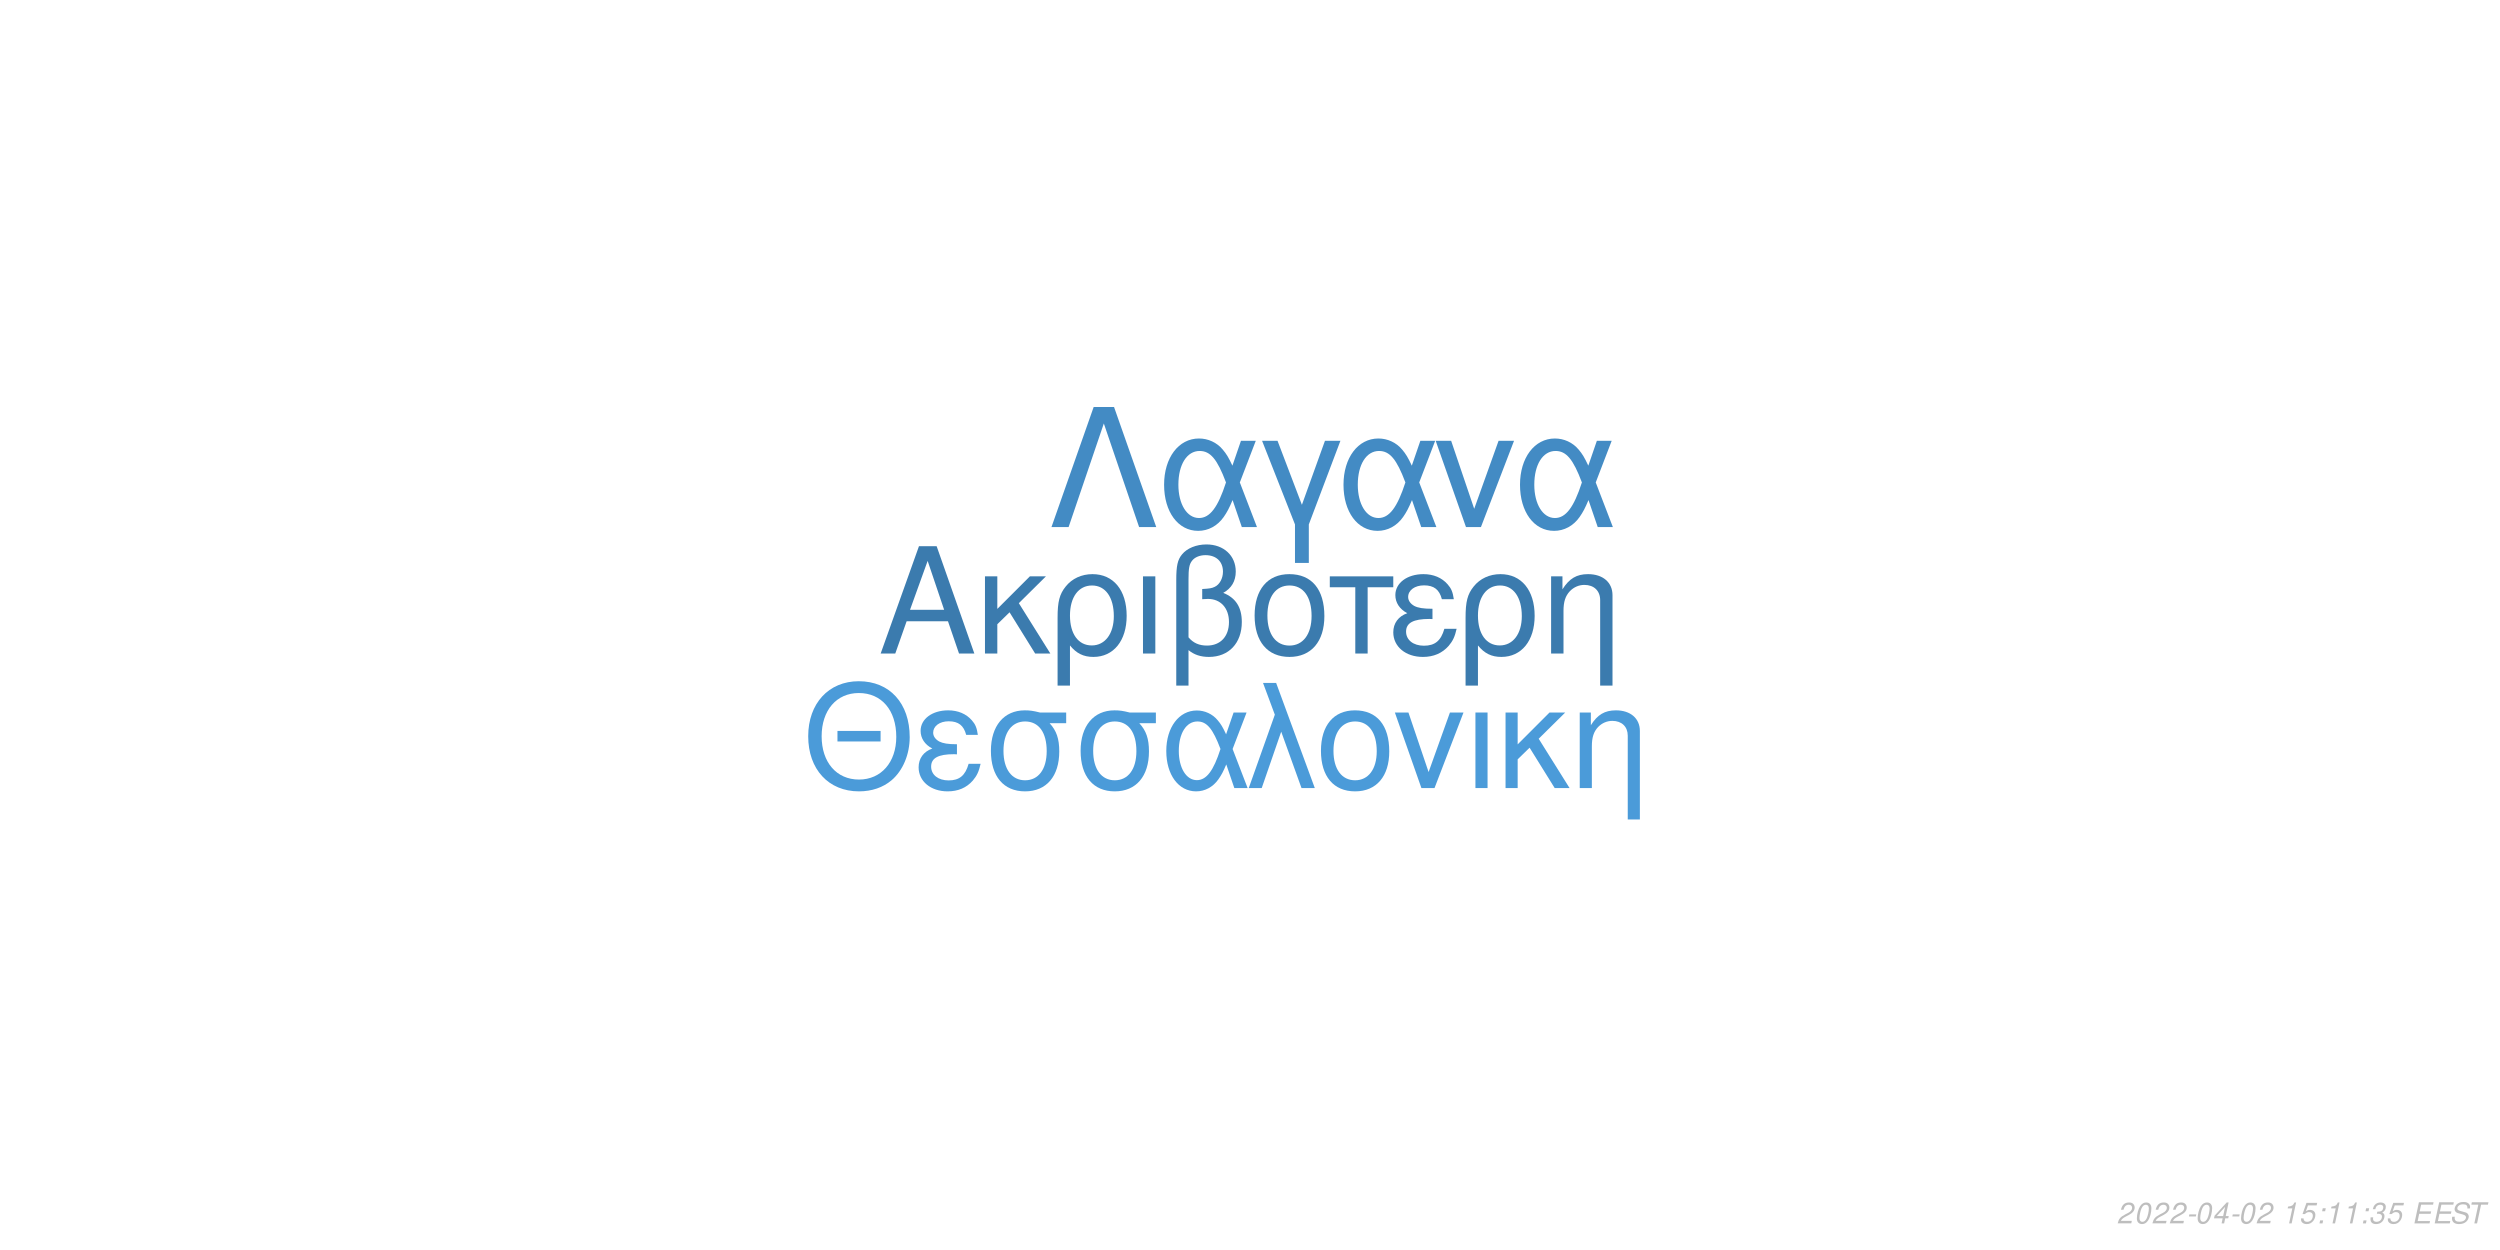
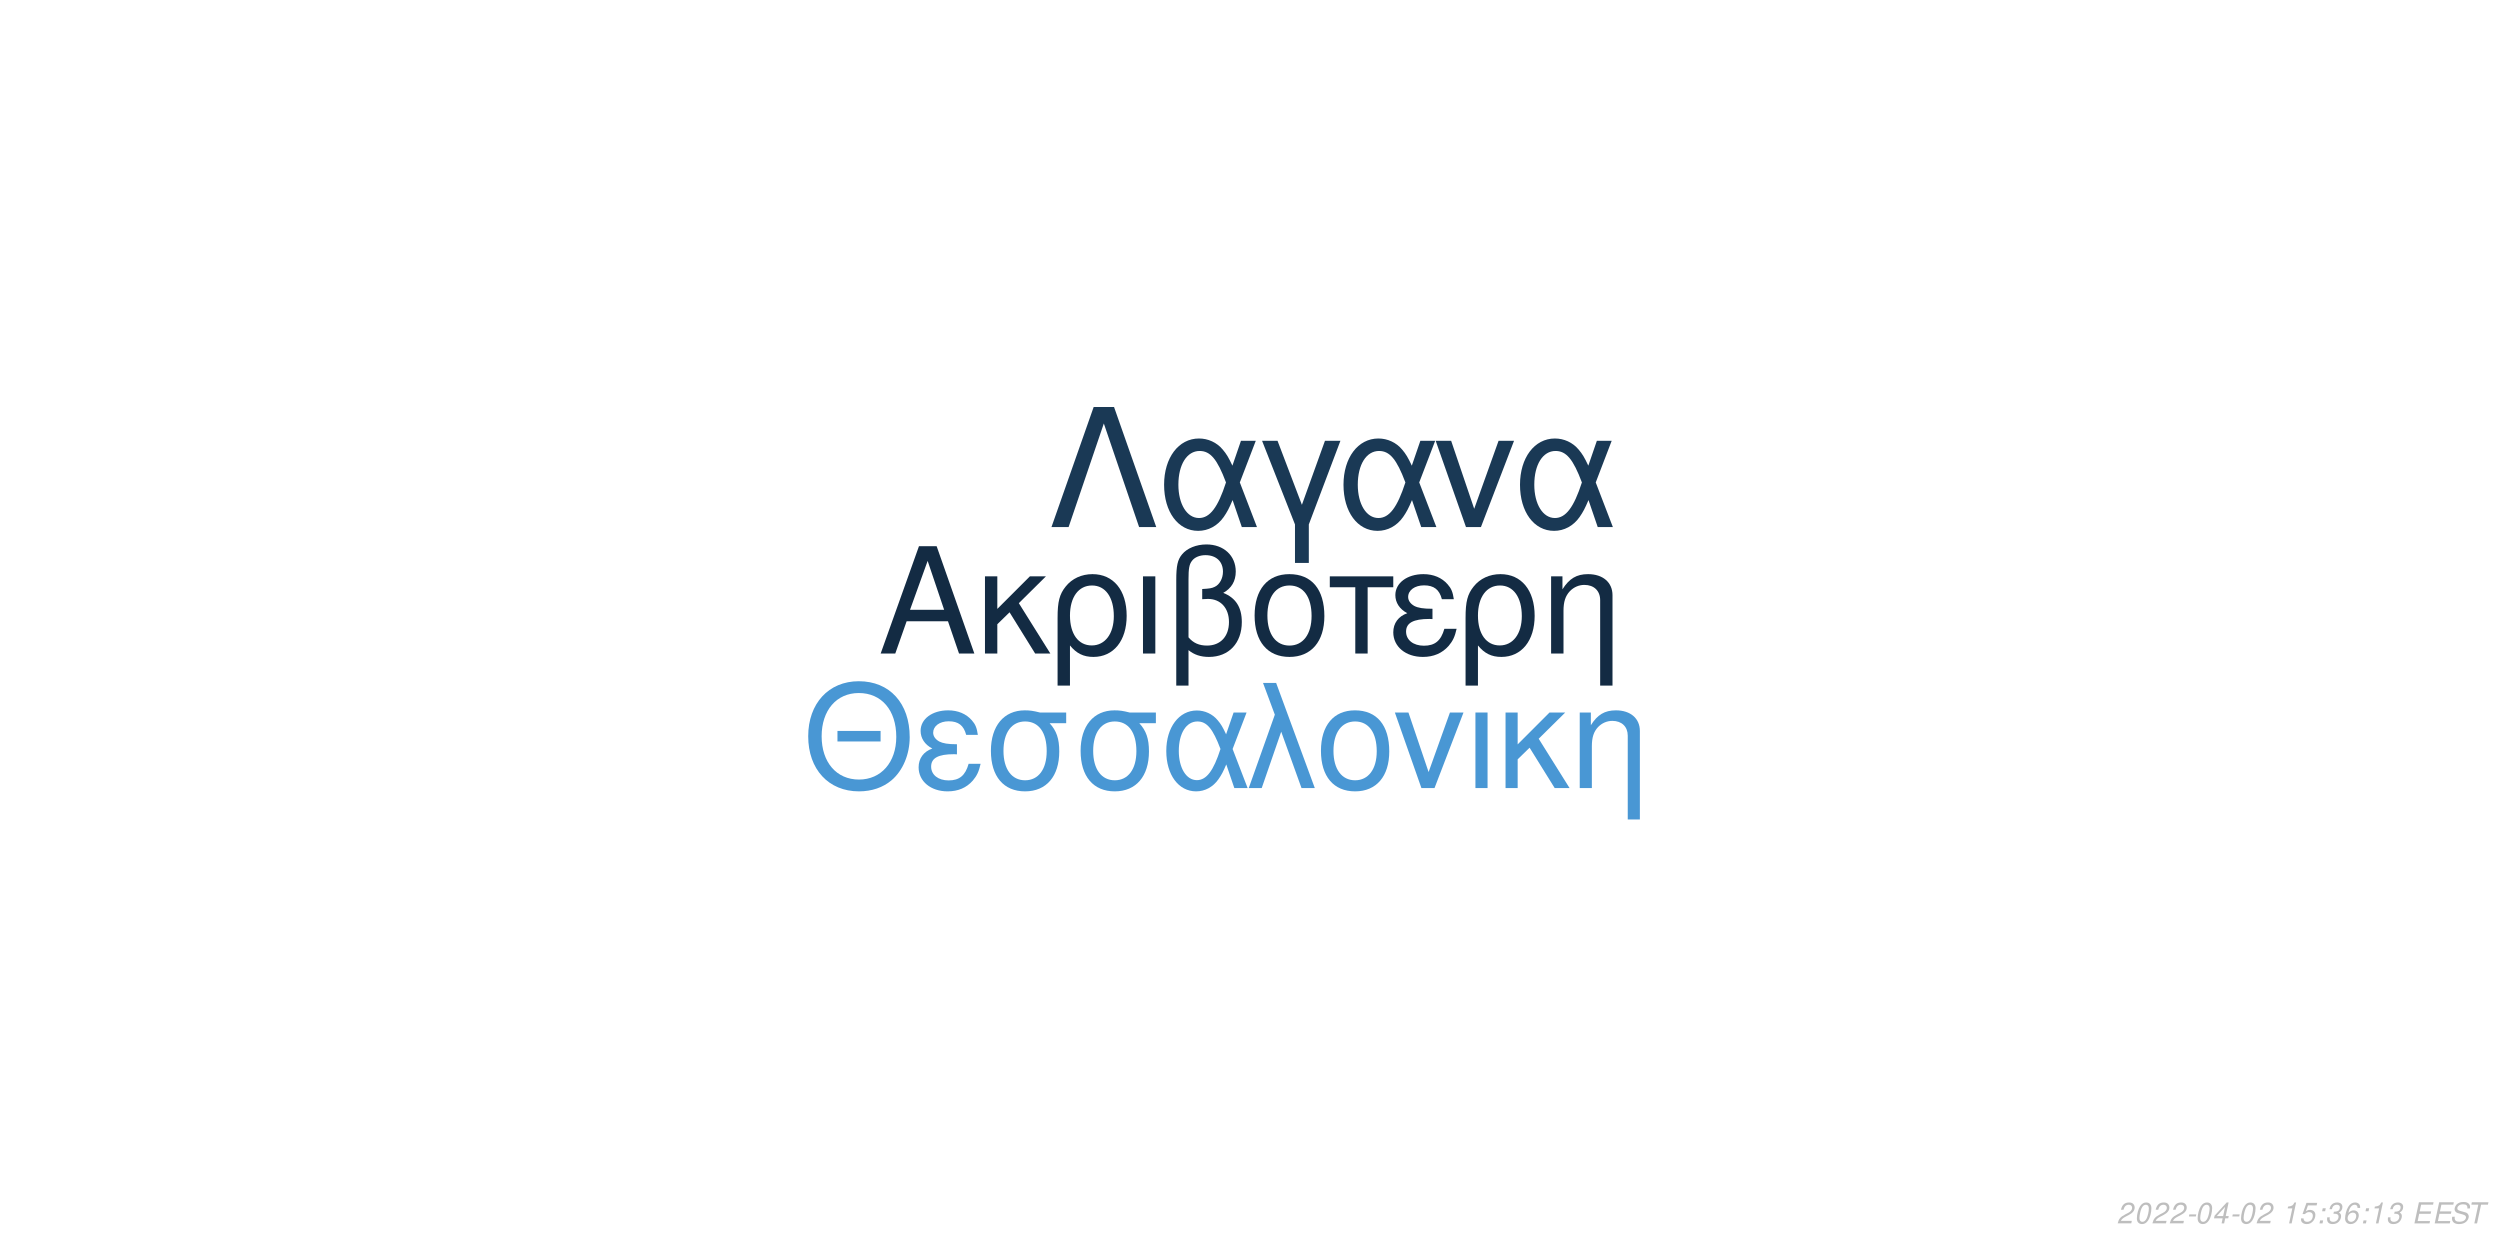
<svg xmlns="http://www.w3.org/2000/svg" xmlns:xlink="http://www.w3.org/1999/xlink" width="864pt" height="432pt" viewBox="0 0 864 432" version="1.1">
  <defs>
    <g>
      <symbol overflow="visible" id="glyph0-0">
        <path style="stroke:none;" d="" />
      </symbol>
      <symbol overflow="visible" id="glyph0-1">
        <path style="stroke:none;" d="M 24.125 -11.141 L 27.938 0 L 33.234 0 L 20.203 -37.094 L 14.094 -37.094 L 0.859 0 L 5.906 0 L 9.828 -11.141 Z M 22.797 -15.109 L 11 -15.109 L 17.094 -32.016 Z M 22.797 -15.109 " />
      </symbol>
      <symbol overflow="visible" id="glyph0-2">
        <path style="stroke:none;" d="M 7.172 -15.422 L 7.172 -26.672 L 2.906 -26.672 L 2.906 0 L 7.172 0 L 7.172 -10.125 L 11.406 -14.25 L 20.25 0 L 25.5 0 L 14.609 -17.406 L 23.969 -26.672 L 18.422 -26.672 Z M 7.172 -15.422 " />
      </symbol>
      <symbol overflow="visible" id="glyph0-3">
        <path style="stroke:none;" d="M 3 11.094 L 7.281 11.094 L 7.281 -2.797 C 9.516 -0.047 11.953 1.172 15.375 1.172 C 22.344 1.172 26.875 -4.422 26.875 -13.031 C 26.875 -21.891 22.297 -27.438 15.062 -27.438 C 11.297 -27.438 7.984 -25.906 5.797 -23.156 C 3.672 -20.516 3 -17.969 3 -12.359 Z M 14.906 -23.516 C 19.547 -23.516 22.438 -19.438 22.438 -12.922 C 22.438 -6.812 19.391 -2.797 14.812 -2.797 C 10.172 -2.797 7.281 -6.766 7.281 -13.125 C 7.281 -19.484 10.234 -23.516 14.906 -23.516 Z M 14.906 -23.516 " />
      </symbol>
      <symbol overflow="visible" id="glyph0-4">
        <path style="stroke:none;" d="M 3.516 0 L 7.781 0 L 7.781 -26.672 L 3.516 -26.672 Z M 3.516 0 " />
      </symbol>
      <symbol overflow="visible" id="glyph0-5">
        <path style="stroke:none;" d="M 4.016 11.094 L 8.25 11.094 L 8.25 -1.172 C 10.172 0.406 12.422 1.172 15.312 1.172 C 22.188 1.172 26.672 -3.609 26.672 -10.891 C 26.672 -15.984 24.578 -19.234 20.25 -20.969 C 23.109 -22.547 24.578 -25.031 24.578 -28.344 C 24.578 -33.844 20.406 -37.703 14.453 -37.703 C 10.938 -37.703 7.734 -36.391 6 -34.25 C 4.484 -32.422 4.016 -30.328 4.016 -25.391 Z M 8.25 -25.656 C 8.25 -29.359 8.5 -30.844 9.469 -32.062 C 10.375 -33.281 12.156 -34 14.094 -34 C 17.812 -34 20.156 -31.812 20.156 -28.297 C 20.156 -25.953 18.984 -23.812 17.297 -23.047 C 16.281 -22.547 15.469 -22.438 12.984 -22.297 L 12.984 -18.781 C 13.734 -18.828 14.344 -18.875 14.969 -18.875 C 19.344 -18.875 22.234 -15.719 22.234 -10.891 C 22.234 -5.906 19.281 -2.75 14.656 -2.75 C 11.953 -2.75 9.922 -3.609 8.25 -5.594 Z M 8.25 -25.656 " />
      </symbol>
      <symbol overflow="visible" id="glyph0-6">
        <path style="stroke:none;" d="M 14.094 -27.438 C 6.562 -27.438 2.094 -22.094 2.094 -13.125 C 2.094 -4.125 6.562 1.172 14.141 1.172 C 21.672 1.172 26.203 -4.172 26.203 -12.922 C 26.203 -22.188 21.828 -27.438 14.094 -27.438 Z M 14.141 -23.516 C 18.938 -23.516 21.781 -19.594 21.781 -12.984 C 21.781 -6.672 18.828 -2.75 14.141 -2.75 C 9.422 -2.75 6.516 -6.672 6.516 -13.125 C 6.516 -19.594 9.422 -23.516 14.141 -23.516 Z M 14.141 -23.516 " />
      </symbol>
      <symbol overflow="visible" id="glyph0-7">
        <path style="stroke:none;" d="M 7.891 0 L 12.156 0 L 12.156 -22.906 L 21.016 -22.906 L 21.016 -26.672 L -0.922 -26.672 L -0.922 -22.906 L 7.891 -22.906 Z M 7.891 0 " />
      </symbol>
      <symbol overflow="visible" id="glyph0-8">
        <path style="stroke:none;" d="M 14.562 -15.469 C 11.344 -15.469 9.562 -15.781 8.297 -16.438 C 6.922 -17.203 6.156 -18.328 6.156 -19.547 C 6.156 -21.891 8.453 -23.562 11.656 -23.562 C 15.062 -23.562 16.953 -22.094 17.812 -18.781 L 21.938 -18.781 C 21.578 -21.266 21.062 -22.5 19.797 -23.922 C 17.812 -26.203 14.906 -27.438 11.453 -27.438 C 5.797 -27.438 1.734 -24.375 1.734 -20.203 C 1.734 -17.609 3.156 -15.375 5.859 -13.938 C 2.797 -12.875 1.016 -10.484 1.016 -7.328 C 1.016 -2.391 5.297 1.172 11.25 1.172 C 14.969 1.172 17.906 -0.109 20.156 -2.641 C 21.578 -4.328 22.297 -5.797 22.906 -8.547 L 18.672 -8.547 C 17.5 -4.422 15.422 -2.703 11.609 -2.703 C 7.938 -2.703 5.438 -4.688 5.438 -7.578 C 5.438 -10.578 7.938 -11.953 13.484 -11.953 C 13.641 -11.953 14.094 -11.953 14.562 -11.906 Z M 14.562 -15.469 " />
      </symbol>
      <symbol overflow="visible" id="glyph0-9">
        <path style="stroke:none;" d="M 3.562 -26.672 L 3.562 0 L 7.844 0 L 7.844 -14.703 C 7.844 -17.906 8.5 -19.891 10.031 -21.531 C 11.406 -22.953 13.188 -23.719 15.062 -23.719 C 18.375 -23.719 20.516 -21.672 20.516 -18.469 L 20.516 11.094 L 24.781 11.094 L 24.781 -20.156 C 24.781 -24.578 21.469 -27.438 16.328 -27.438 C 12.359 -27.438 9.828 -25.906 7.484 -22.188 L 7.484 -26.672 Z M 3.562 -26.672 " />
      </symbol>
      <symbol overflow="visible" id="glyph1-0">
        <path style="stroke:none;" d="" />
      </symbol>
      <symbol overflow="visible" id="glyph1-1">
        <path style="stroke:none;" d="M 26.859 -19.734 L 11.953 -19.734 L 11.953 -16.094 L 26.859 -16.094 Z M 19.328 -36.922 C 8.922 -36.922 1.844 -29.25 1.844 -17.891 C 1.844 -6.484 8.875 1.141 19.391 1.141 C 23.812 1.141 27.703 -0.203 30.641 -2.688 C 34.578 -6.031 36.922 -11.656 36.922 -17.594 C 36.922 -29.297 30 -36.922 19.328 -36.922 Z M 19.328 -32.844 C 27.203 -32.844 32.281 -26.906 32.281 -17.688 C 32.281 -8.922 27.062 -2.938 19.391 -2.938 C 11.609 -2.938 6.484 -8.922 6.484 -17.891 C 6.484 -26.859 11.609 -32.844 19.328 -32.844 Z M 19.328 -32.844 " />
      </symbol>
      <symbol overflow="visible" id="glyph1-2">
        <path style="stroke:none;" d="M 14.25 -15.141 C 11.109 -15.141 9.375 -15.453 8.125 -16.094 C 6.781 -16.844 6.031 -17.938 6.031 -19.141 C 6.031 -21.422 8.266 -23.078 11.406 -23.078 C 14.75 -23.078 16.594 -21.625 17.438 -18.391 L 21.469 -18.391 C 21.125 -20.828 20.625 -22.031 19.391 -23.422 C 17.438 -25.656 14.594 -26.859 11.219 -26.859 C 5.688 -26.859 1.688 -23.875 1.688 -19.781 C 1.688 -17.234 3.094 -15.047 5.734 -13.656 C 2.734 -12.609 1 -10.266 1 -7.172 C 1 -2.344 5.188 1.141 11.016 1.141 C 14.656 1.141 17.547 -0.094 19.734 -2.594 C 21.125 -4.234 21.828 -5.688 22.422 -8.375 L 18.281 -8.375 C 17.141 -4.328 15.094 -2.641 11.359 -2.641 C 7.766 -2.641 5.328 -4.578 5.328 -7.422 C 5.328 -10.359 7.766 -11.703 13.203 -11.703 C 13.359 -11.703 13.797 -11.703 14.25 -11.656 Z M 14.25 -15.141 " />
      </symbol>
      <symbol overflow="visible" id="glyph1-3">
        <path style="stroke:none;" d="M 29 -26.109 L 19.938 -26.109 C 17.594 -26.703 16.438 -26.859 14.703 -26.859 C 7.469 -26.859 2.984 -21.469 2.984 -12.859 C 2.984 -4.031 7.375 1.141 14.797 1.141 C 22.172 1.141 26.609 -4.078 26.609 -12.656 C 26.609 -17.047 25.656 -19.828 23.266 -22.422 L 29 -22.422 Z M 14.797 -23.016 C 19.531 -23.016 22.266 -19.234 22.266 -12.75 C 22.266 -6.531 19.438 -2.688 14.797 -2.688 C 10.172 -2.688 7.328 -6.531 7.328 -12.859 C 7.328 -19.188 10.172 -23.016 14.797 -23.016 Z M 14.797 -23.016 " />
      </symbol>
      <symbol overflow="visible" id="glyph1-4">
        <path style="stroke:none;" d="M 29.344 -26.109 L 24.859 -26.109 L 22.266 -18.578 C 21.125 -21.031 20.484 -22.125 19.328 -23.469 C 17.547 -25.609 14.906 -26.812 12.156 -26.812 C 5.984 -26.812 1.594 -20.984 1.594 -12.812 C 1.594 -4.578 5.828 1.141 11.906 1.141 C 14.953 1.141 17.734 -0.344 19.625 -3.047 C 20.672 -4.531 21.281 -5.688 22.328 -8.172 L 25.109 0 L 29.703 0 L 24.516 -13.5 Z M 20.328 -13.5 C 17.891 -5.922 15.453 -2.734 12.156 -2.734 C 8.516 -2.734 5.922 -6.922 5.922 -12.812 C 5.922 -18.938 8.516 -23.016 12.359 -23.016 C 15.594 -23.016 17.688 -20.531 20.328 -13.5 Z M 20.328 -13.5 " />
      </symbol>
      <symbol overflow="visible" id="glyph1-5">
        <path style="stroke:none;" d="M 1.094 0 L 5.578 0 L 12.312 -19.484 L 19.328 0 L 23.922 0 L 10.562 -36.328 L 6.031 -36.328 L 10.109 -25.359 Z M 1.094 0 " />
      </symbol>
      <symbol overflow="visible" id="glyph1-6">
        <path style="stroke:none;" d="M 13.797 -26.859 C 6.422 -26.859 2.047 -21.625 2.047 -12.859 C 2.047 -4.031 6.422 1.141 13.859 1.141 C 21.234 1.141 25.656 -4.078 25.656 -12.656 C 25.656 -21.719 21.375 -26.859 13.797 -26.859 Z M 13.859 -23.016 C 18.531 -23.016 21.328 -19.188 21.328 -12.703 C 21.328 -6.531 18.438 -2.688 13.859 -2.688 C 9.219 -2.688 6.375 -6.531 6.375 -12.859 C 6.375 -19.188 9.219 -23.016 13.859 -23.016 Z M 13.859 -23.016 " />
      </symbol>
      <symbol overflow="visible" id="glyph1-7">
        <path style="stroke:none;" d="M 14.297 0 L 24.312 -26.109 L 19.625 -26.109 L 12.25 -5.531 L 5.281 -26.109 L 0.594 -26.109 L 9.766 0 Z M 14.297 0 " />
      </symbol>
      <symbol overflow="visible" id="glyph1-8">
        <path style="stroke:none;" d="M 3.438 0 L 7.625 0 L 7.625 -26.109 L 3.438 -26.109 Z M 3.438 0 " />
      </symbol>
      <symbol overflow="visible" id="glyph1-9">
        <path style="stroke:none;" d="M 7.031 -15.094 L 7.031 -26.109 L 2.844 -26.109 L 2.844 0 L 7.031 0 L 7.031 -9.922 L 11.156 -13.953 L 19.828 0 L 24.969 0 L 14.297 -17.047 L 23.469 -26.109 L 18.031 -26.109 Z M 7.031 -15.094 " />
      </symbol>
      <symbol overflow="visible" id="glyph1-10">
        <path style="stroke:none;" d="M 3.484 -26.109 L 3.484 0 L 7.672 0 L 7.672 -14.406 C 7.672 -17.547 8.328 -19.484 9.812 -21.078 C 11.156 -22.469 12.906 -23.219 14.75 -23.219 C 17.984 -23.219 20.078 -21.234 20.078 -18.094 L 20.078 10.859 L 24.266 10.859 L 24.266 -19.734 C 24.266 -24.062 21.031 -26.859 16 -26.859 C 12.109 -26.859 9.609 -25.359 7.328 -21.719 L 7.328 -26.109 Z M 3.484 -26.109 " />
      </symbol>
      <symbol overflow="visible" id="glyph2-0">
        <path style="stroke:none;" d="" />
      </symbol>
      <symbol overflow="visible" id="glyph2-1">
        <path style="stroke:none;" d="M 22.531 -41.484 L 15.484 -41.484 L 0.906 0 L 6.828 0 L 19 -35.797 L 31.188 0 L 37.109 0 Z M 22.531 -41.484 " />
      </symbol>
      <symbol overflow="visible" id="glyph2-2">
        <path style="stroke:none;" d="M 33.516 -29.812 L 28.391 -29.812 L 25.438 -21.219 C 24.125 -24.016 23.391 -25.266 22.078 -26.797 C 20.031 -29.25 17.016 -30.609 13.891 -30.609 C 6.828 -30.609 1.828 -23.953 1.828 -14.625 C 1.828 -5.234 6.656 1.312 13.594 1.312 C 17.078 1.312 20.266 -0.391 22.422 -3.469 C 23.609 -5.172 24.297 -6.484 25.5 -9.328 L 28.688 0 L 33.922 0 L 28 -15.422 Z M 23.219 -15.422 C 20.422 -6.766 17.641 -3.125 13.891 -3.125 C 9.734 -3.125 6.766 -7.906 6.766 -14.625 C 6.766 -21.625 9.734 -26.297 14.109 -26.297 C 17.812 -26.297 20.203 -23.453 23.219 -15.422 Z M 23.219 -15.422 " />
      </symbol>
      <symbol overflow="visible" id="glyph2-3">
        <path style="stroke:none;" d="M 12.062 12.406 L 16.844 12.406 L 16.844 -0.906 L 27.766 -29.812 L 22.422 -29.812 L 14.453 -7.688 L 6.031 -29.812 L 0.688 -29.812 L 12.062 -0.906 Z M 12.062 12.406 " />
      </symbol>
      <symbol overflow="visible" id="glyph2-4">
        <path style="stroke:none;" d="M 16.328 0 L 27.766 -29.812 L 22.422 -29.812 L 14 -6.312 L 6.031 -29.812 L 0.688 -29.812 L 11.156 0 Z M 16.328 0 " />
      </symbol>
      <symbol overflow="visible" id="glyph3-0">
        <path style="stroke:none;" d="" />
      </symbol>
      <symbol overflow="visible" id="glyph3-1">
        <path style="stroke:none;" d="M 5.234 -0.875 L 1.469 -0.875 C 1.641 -1.375 2.203 -1.891 3.109 -2.344 L 4.234 -2.938 C 5.562 -3.625 6.219 -4.469 6.219 -5.484 C 6.219 -5.938 6.062 -6.359 5.797 -6.656 C 5.469 -7.047 4.984 -7.234 4.312 -7.234 C 2.766 -7.234 1.891 -6.453 1.484 -4.734 L 2.375 -4.734 C 2.484 -5.188 2.609 -5.484 2.797 -5.75 C 3.094 -6.203 3.609 -6.453 4.188 -6.453 C 4.891 -6.453 5.344 -6.031 5.344 -5.375 C 5.344 -4.703 4.859 -4.094 4.016 -3.656 L 2.984 -3.125 C 1.234 -2.188 0.797 -1.656 0.344 -0.016 L 5.047 -0.016 Z M 5.234 -0.875 " />
      </symbol>
      <symbol overflow="visible" id="glyph3-2">
        <path style="stroke:none;" d="M 4.203 -7.234 C 3.375 -7.234 2.688 -6.812 2.125 -5.984 C 1.484 -5.047 0.984 -3.188 0.984 -1.734 C 0.984 -1.109 1.172 -0.562 1.484 -0.266 C 1.797 0.047 2.281 0.234 2.766 0.234 C 3.625 0.234 4.281 -0.156 4.859 -1.016 C 5.516 -1.953 6 -3.797 6 -5.266 C 6 -6.5 5.328 -7.234 4.203 -7.234 Z M 4.094 -6.453 C 4.734 -6.453 5.125 -5.984 5.125 -5.156 C 5.125 -4.203 4.781 -2.625 4.406 -1.812 C 3.984 -0.938 3.516 -0.547 2.875 -0.547 C 2.25 -0.547 1.875 -1.031 1.875 -1.828 C 1.875 -2.797 2.203 -4.344 2.594 -5.203 C 2.984 -6.047 3.453 -6.453 4.094 -6.453 Z M 4.094 -6.453 " />
      </symbol>
      <symbol overflow="visible" id="glyph3-3">
        <path style="stroke:none;" d="M 3.516 -3.125 L 1.125 -3.125 L 0.969 -2.406 L 3.359 -2.406 Z M 3.516 -3.125 " />
      </symbol>
      <symbol overflow="visible" id="glyph3-4">
        <path style="stroke:none;" d="M 3.625 -1.75 L 3.266 0 L 4.141 0 L 4.516 -1.75 L 5.562 -1.75 L 5.734 -2.531 L 4.688 -2.531 L 5.688 -7.234 L 5.016 -7.234 L 0.844 -2.672 L 0.641 -1.75 Z M 3.797 -2.531 L 1.594 -2.531 L 4.469 -5.703 Z M 3.797 -2.531 " />
      </symbol>
      <symbol overflow="visible" id="glyph3-5">
        <path style="stroke:none;" d="" />
      </symbol>
      <symbol overflow="visible" id="glyph3-6">
        <path style="stroke:none;" d="M 3.703 -5.188 L 2.594 0 L 3.469 0 L 5.016 -7.234 L 4.438 -7.234 C 3.906 -6.156 3.688 -6.016 2.234 -5.812 L 2.109 -5.188 Z M 3.703 -5.188 " />
      </symbol>
      <symbol overflow="visible" id="glyph3-7">
        <path style="stroke:none;" d="M 6.297 -7.094 L 2.594 -7.094 L 1.234 -3.234 L 2.047 -3.234 C 2.656 -3.766 2.938 -3.906 3.531 -3.906 C 4.328 -3.906 4.797 -3.453 4.797 -2.688 C 4.797 -1.438 3.969 -0.547 2.828 -0.547 C 2.031 -0.547 1.609 -0.938 1.578 -1.734 L 0.703 -1.734 L 0.703 -1.516 C 0.703 -0.938 0.844 -0.547 1.188 -0.266 C 1.562 0.062 2.078 0.234 2.703 0.234 C 3.656 0.234 4.391 -0.156 4.984 -0.922 C 5.422 -1.5 5.672 -2.234 5.672 -2.953 C 5.672 -4 4.938 -4.672 3.812 -4.672 C 3.328 -4.672 2.906 -4.547 2.406 -4.234 L 3.109 -6.219 L 6.109 -6.219 Z M 6.297 -7.094 " />
      </symbol>
      <symbol overflow="visible" id="glyph3-8">
        <path style="stroke:none;" d="M 2.359 -1.031 L 1.312 -1.031 L 1.094 0 L 2.141 0 Z M 3.266 -5.234 L 2.219 -5.234 L 2 -4.203 L 3.047 -4.203 Z M 3.266 -5.234 " />
      </symbol>
      <symbol overflow="visible" id="glyph3-9">
        <path style="stroke:none;" d="M 2.922 -3.312 C 3.125 -3.344 3.234 -3.344 3.375 -3.344 C 4.203 -3.344 4.688 -3 4.688 -2.406 C 4.688 -1.312 3.906 -0.547 2.781 -0.547 C 2.047 -0.547 1.594 -0.938 1.594 -1.562 C 1.594 -1.719 1.609 -1.844 1.656 -2.094 L 0.766 -2.094 C 0.734 -1.797 0.719 -1.641 0.719 -1.469 C 0.719 -0.375 1.406 0.234 2.641 0.234 C 3.547 0.234 4.297 -0.078 4.812 -0.656 C 5.266 -1.156 5.562 -1.875 5.562 -2.547 C 5.562 -3.125 5.344 -3.453 4.797 -3.734 C 5.641 -4.234 6.016 -4.844 6.016 -5.734 C 6.016 -6.656 5.312 -7.234 4.203 -7.234 C 3.375 -7.234 2.672 -6.938 2.188 -6.375 C 1.891 -6.031 1.703 -5.641 1.516 -4.906 L 2.391 -4.906 C 2.5 -5.359 2.594 -5.594 2.734 -5.812 C 3.047 -6.234 3.516 -6.453 4.078 -6.453 C 4.734 -6.453 5.141 -6.125 5.141 -5.578 C 5.141 -5.188 5.016 -4.797 4.797 -4.547 C 4.516 -4.234 4 -4.062 3.266 -4.062 L 3.078 -4.062 Z M 2.922 -3.312 " />
      </symbol>
      <symbol overflow="visible" id="glyph3-10">
+         <path style="stroke:none;" d="M 6.125 -5.344 L 6.141 -5.625 C 6.141 -6.609 5.453 -7.234 4.391 -7.234 C 3.438 -7.234 2.641 -6.719 2.016 -5.703 C 1.422 -4.781 0.938 -2.953 0.938 -1.688 C 0.938 -0.516 1.688 0.234 2.859 0.234 C 3.703 0.234 4.438 -0.156 5 -0.875 C 5.406 -1.422 5.672 -2.156 5.672 -2.766 C 5.672 -3.812 4.969 -4.5 3.906 -4.5 C 3.234 -4.5 2.672 -4.234 2.094 -3.625 C 2.406 -5.375 3.234 -6.453 4.25 -6.453 C 4.703 -6.453 5.062 -6.234 5.172 -5.844 C 5.203 -5.719 5.234 -5.578 5.25 -5.344 Z M 3.656 -3.734 C 4.344 -3.734 4.797 -3.281 4.797 -2.625 C 4.797 -1.469 3.984 -0.547 2.984 -0.547 C 2.297 -0.547 1.812 -1.047 1.812 -1.766 C 1.812 -2.859 2.625 -3.734 3.656 -3.734 Z M 3.656 -3.734 " />
+       </symbol>
+       <symbol overflow="visible" id="glyph3-11">
        <path style="stroke:none;" d="M 2.547 -3.312 L 6.5 -3.312 L 6.688 -4.141 L 2.719 -4.141 L 3.219 -6.469 L 7.344 -6.469 L 7.516 -7.297 L 2.453 -7.297 L 0.906 0 L 6.125 0 L 6.297 -0.812 L 2.016 -0.812 Z M 2.547 -3.312 " />
      </symbol>
-       <symbol overflow="visible" id="glyph3-11">
+       <symbol overflow="visible" id="glyph3-12">
        <path style="stroke:none;" d="M 7.062 -5.156 C 7.125 -5.438 7.141 -5.562 7.141 -5.703 C 7.141 -6.156 6.938 -6.594 6.594 -6.891 C 6.188 -7.25 5.656 -7.406 4.875 -7.406 C 3.844 -7.406 3.047 -7.125 2.5 -6.562 C 2.094 -6.141 1.781 -5.438 1.781 -4.922 C 1.781 -4.297 2.219 -3.766 2.891 -3.562 L 4.594 -3.094 C 5.406 -2.859 5.734 -2.578 5.734 -2.094 C 5.734 -1.781 5.547 -1.406 5.266 -1.141 C 4.844 -0.766 4.266 -0.578 3.453 -0.578 C 2.328 -0.578 1.812 -0.984 1.812 -1.906 C 1.812 -2.047 1.812 -2.125 1.844 -2.312 L 0.984 -2.312 C 0.906 -2.062 0.891 -1.906 0.891 -1.688 C 0.891 -0.484 1.797 0.234 3.297 0.234 C 4.359 0.234 5.234 -0.062 5.812 -0.609 C 6.344 -1.078 6.688 -1.797 6.688 -2.375 C 6.688 -2.641 6.609 -2.906 6.453 -3.156 C 6.234 -3.5 5.938 -3.703 5.469 -3.828 L 3.75 -4.312 C 2.984 -4.547 2.734 -4.734 2.734 -5.188 C 2.734 -5.547 2.875 -5.844 3.188 -6.109 C 3.547 -6.438 4.031 -6.594 4.703 -6.594 C 5.266 -6.594 5.688 -6.484 5.906 -6.297 C 6.094 -6.125 6.219 -5.797 6.219 -5.516 C 6.219 -5.422 6.203 -5.344 6.188 -5.156 Z M 7.062 -5.156 " />
      </symbol>
-       <symbol overflow="visible" id="glyph3-12">
+       <symbol overflow="visible" id="glyph3-13">
        <path style="stroke:none;" d="M 4.938 -6.469 L 7.312 -6.469 L 7.484 -7.297 L 1.75 -7.297 L 1.578 -6.469 L 3.984 -6.469 L 2.609 0 L 3.547 0 Z M 4.938 -6.469 " />
      </symbol>
    </g>
  </defs>
  <g id="surface1">
    <rect x="0" y="0" width="864" height="432" style="fill:rgb(100%,100%,100%);fill-opacity:1;stroke:none;" />
-     <g style="fill:rgb(23.137%,48.235%,68.235%);fill-opacity:1;">
+     <g style="fill:rgb(7.451%,16.863%,26.275%);fill-opacity:1;">
      <use xlink:href="#glyph0-1" x="303.5" y="225.861" />
      <use xlink:href="#glyph0-2" x="337.5" y="225.861" />
      <use xlink:href="#glyph0-3" x="362.5" y="225.861" />
      <use xlink:href="#glyph0-4" x="391.5" y="225.861" />
      <use xlink:href="#glyph0-5" x="402.5" y="225.861" />
      <use xlink:href="#glyph0-6" x="431.5" y="225.861" />
      <use xlink:href="#glyph0-7" x="460.5" y="225.861" />
      <use xlink:href="#glyph0-8" x="480.5" y="225.861" />
      <use xlink:href="#glyph0-3" x="503.5" y="225.861" />
      <use xlink:href="#glyph0-9" x="532.5" y="225.861" />
    </g>
-     <g style="fill:rgb(29.412%,60.784%,85.098%);fill-opacity:1;">
+     <g style="fill:rgb(28.627%,59.216%,83.137%);fill-opacity:1;">
      <use xlink:href="#glyph1-1" x="277.473" y="272.354" />
      <use xlink:href="#glyph1-2" x="316.473" y="272.354" />
      <use xlink:href="#glyph1-3" x="339.473" y="272.354" />
      <use xlink:href="#glyph1-3" x="370.473" y="272.354" />
      <use xlink:href="#glyph1-4" x="401.473" y="272.354" />
      <use xlink:href="#glyph1-5" x="430.473" y="272.354" />
      <use xlink:href="#glyph1-6" x="454.473" y="272.354" />
      <use xlink:href="#glyph1-7" x="481.473" y="272.354" />
      <use xlink:href="#glyph1-8" x="506.473" y="272.354" />
      <use xlink:href="#glyph1-9" x="517.473" y="272.354" />
      <use xlink:href="#glyph1-10" x="542.473" y="272.354" />
    </g>
-     <g style="fill:rgb(26.275%,54.51%,76.863%);fill-opacity:1;">
+     <g style="fill:rgb(10.196%,22.353%,33.333%);fill-opacity:1;">
      <use xlink:href="#glyph2-1" x="362.484" y="182.152" />
      <use xlink:href="#glyph2-2" x="400.484" y="182.152" />
      <use xlink:href="#glyph2-3" x="435.484" y="182.152" />
      <use xlink:href="#glyph2-2" x="462.484" y="182.152" />
      <use xlink:href="#glyph2-4" x="495.484" y="182.152" />
      <use xlink:href="#glyph2-2" x="523.484" y="182.152" />
    </g>
    <g style="fill:rgb(74.51%,74.51%,74.51%);fill-opacity:1;">
      <use xlink:href="#glyph3-1" x="731.52" y="422.81" />
      <use xlink:href="#glyph3-2" x="737.52" y="422.81" />
      <use xlink:href="#glyph3-1" x="743.52" y="422.81" />
      <use xlink:href="#glyph3-1" x="749.52" y="422.81" />
      <use xlink:href="#glyph3-3" x="755.52" y="422.81" />
      <use xlink:href="#glyph3-2" x="758.52" y="422.81" />
      <use xlink:href="#glyph3-4" x="764.52" y="422.81" />
      <use xlink:href="#glyph3-3" x="770.52" y="422.81" />
      <use xlink:href="#glyph3-2" x="773.52" y="422.81" />
      <use xlink:href="#glyph3-1" x="779.52" y="422.81" />
      <use xlink:href="#glyph3-5" x="785.52" y="422.81" />
      <use xlink:href="#glyph3-6" x="788.52" y="422.81" />
      <use xlink:href="#glyph3-7" x="794.52" y="422.81" />
      <use xlink:href="#glyph3-8" x="800.52" y="422.81" />
-       <use xlink:href="#glyph3-6" x="803.52" y="422.81" />
-       <use xlink:href="#glyph3-6" x="809.52" y="422.81" />
+       <use xlink:href="#glyph3-9" x="803.52" y="422.81" />
+       <use xlink:href="#glyph3-10" x="809.52" y="422.81" />
      <use xlink:href="#glyph3-8" x="815.52" y="422.81" />
-       <use xlink:href="#glyph3-9" x="818.52" y="422.81" />
-       <use xlink:href="#glyph3-7" x="824.52" y="422.81" />
+       <use xlink:href="#glyph3-6" x="818.52" y="422.81" />
+       <use xlink:href="#glyph3-9" x="824.52" y="422.81" />
      <use xlink:href="#glyph3-5" x="830.52" y="422.81" />
-       <use xlink:href="#glyph3-10" x="833.52" y="422.81" />
-       <use xlink:href="#glyph3-10" x="840.52" y="422.81" />
-       <use xlink:href="#glyph3-11" x="846.52" y="422.81" />
-       <use xlink:href="#glyph3-12" x="852.52" y="422.81" />
+       <use xlink:href="#glyph3-11" x="833.52" y="422.81" />
+       <use xlink:href="#glyph3-11" x="840.52" y="422.81" />
+       <use xlink:href="#glyph3-12" x="846.52" y="422.81" />
+       <use xlink:href="#glyph3-13" x="852.52" y="422.81" />
    </g>
  </g>
</svg>
